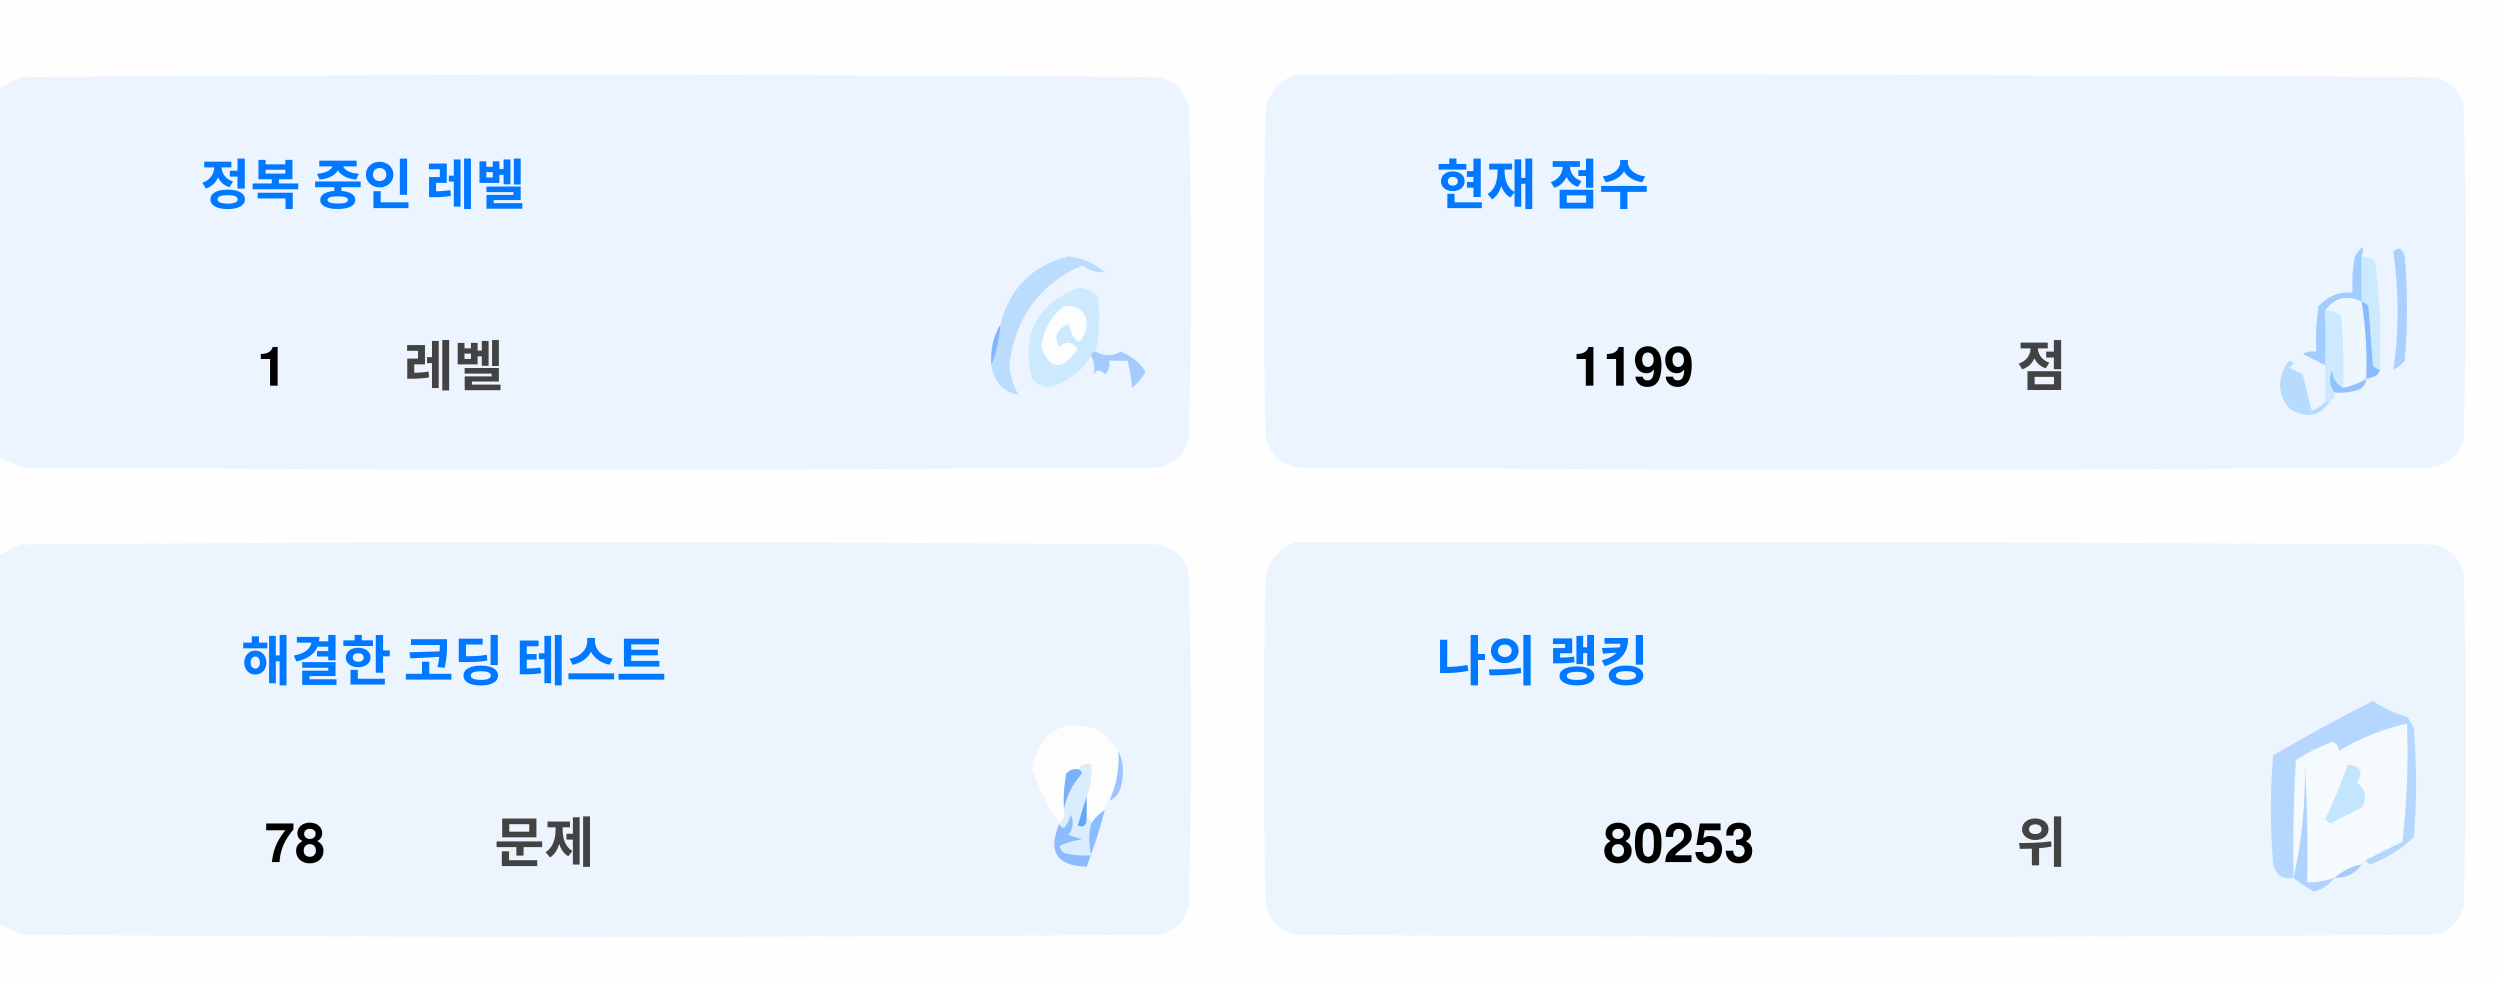
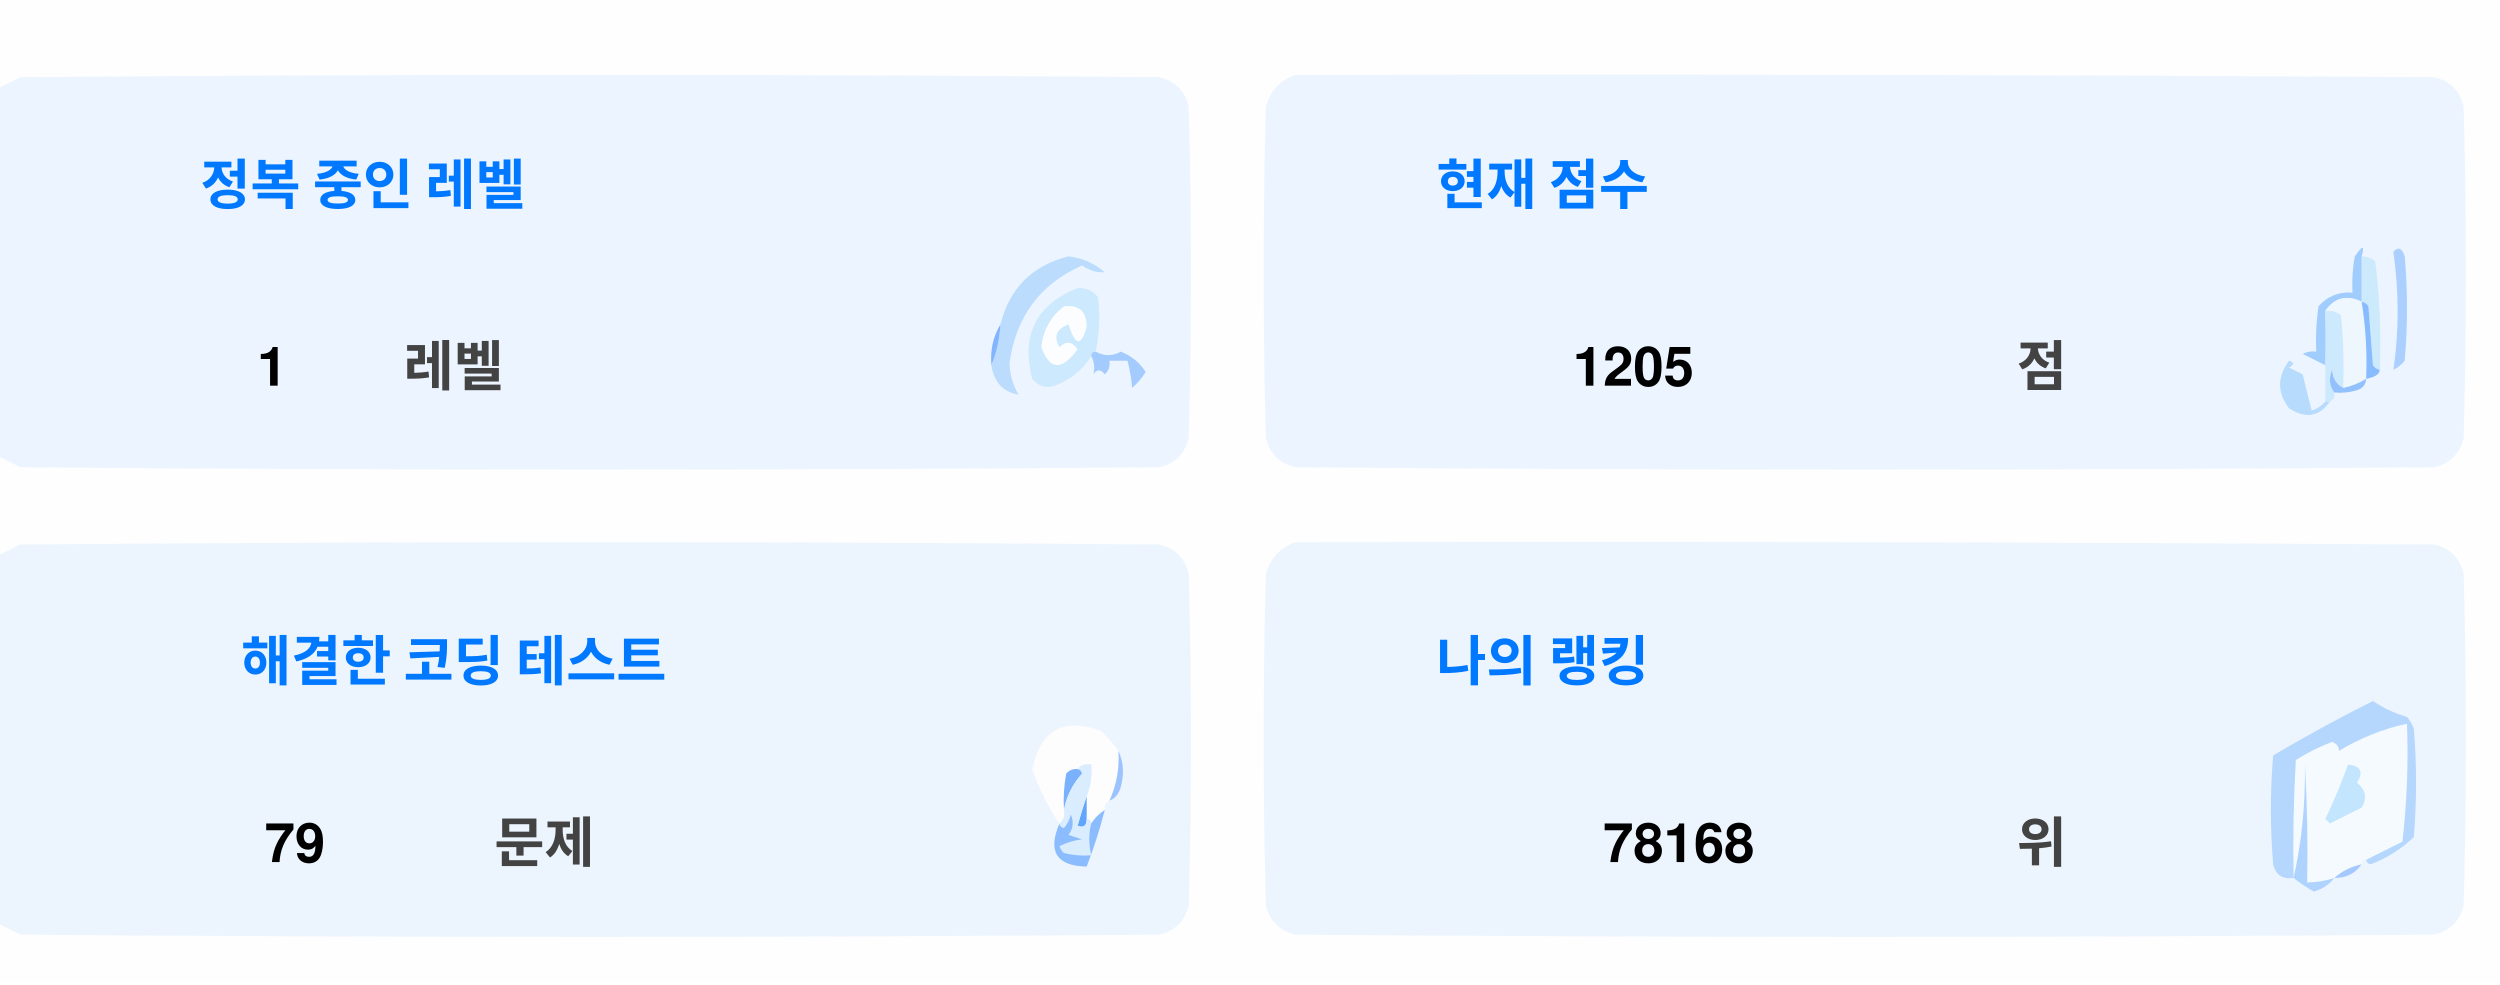
<svg xmlns="http://www.w3.org/2000/svg" version="1.1" width="551px" height="217px" style="shape-rendering:geometricPrecision; text-rendering:geometricPrecision; image-rendering:optimizeQuality; fill-rule:evenodd; clip-rule:evenodd">
  <style>.title {fill: #434343;font-size: 1rem;line-height: 1.5rem;font-weight: bold;font-family: -apple-system, BlinkMacSystemFont, Segoe UI, Helvetica, Arial, sans-serif, Apple Color Emoji, Segoe UI Emoji;}.desc {fill: #434343;font-size: 2.5rem;font-weight: bold;line-height: 1.5rem;font-family: -apple-system, BlinkMacSystemFont, Segoe UI, Helvetica, Arial, sans-serif, Apple Color Emoji, Segoe UI Emoji;}.desc-2 {fill: #434343;font-size: 1rem;font-weight: bold;line-height: 1.5rem;font-family: -apple-system, BlinkMacSystemFont, Segoe UI, Helvetica, Arial, sans-serif, Apple Color Emoji, Segoe UI Emoji;}.text, .desc {animation: twinkling 4s ease-in-out infinite;}@keyframes twinkling {40% { opacity: 1; }50% { opacity: 0.5; }60% { opacity: 1; }70% { opacity: 0.5; }80% { opacity: 1; }}</style>
  <g>
    <path style="opacity:1" fill="#fefefe" d="M -0.5,-0.5 C 183.167,-0.5 366.833,-0.5 550.5,-0.5C 550.5,71.833 550.5,144.167 550.5,216.5C 366.833,216.5 183.167,216.5 -0.5,216.5C -0.5,212.167 -0.5,207.833 -0.5,203.5C 1.14,204.32 2.807,205.153 4.5,206C 88.167,206.667 171.833,206.667 255.5,206C 259,205.167 261.167,203 262,199.5C 262.667,175.167 262.667,150.833 262,126.5C 261.167,123 259,120.833 255.5,120C 171.833,119.333 88.167,119.333 4.5,120C 2.807,120.847 1.14,121.68 -0.5,122.5C -0.5,115.167 -0.5,107.833 -0.5,100.5C 1.14,101.32 2.807,102.153 4.5,103C 88.167,103.667 171.833,103.667 255.5,103C 259,102.167 261.167,100 262,96.5C 262.667,72.167 262.667,47.833 262,23.5C 261.167,20 259,17.833 255.5,17C 171.833,16.333 88.167,16.333 4.5,17C 2.807,17.847 1.14,18.68 -0.5,19.5C -0.5,12.833 -0.5,6.167 -0.5,-0.5 Z" />
  </g>
  <g>
    <path style="opacity:1" fill="#ecf5ff" d="M -0.5,100.5 C -0.5,73.5 -0.5,46.5 -0.5,19.5C 1.14,18.68 2.807,17.847 4.5,17C 88.167,16.333 171.833,16.333 255.5,17C 259,17.833 261.167,20 262,23.5C 262.667,47.833 262.667,72.167 262,96.5C 261.167,100 259,102.167 255.5,103C 171.833,103.667 88.167,103.667 4.5,103C 2.807,102.153 1.14,101.32 -0.5,100.5 Z" />
  </g>
  <g>
    <path style="opacity:1" fill="#ecf5ff" d="M 285.5,16.5 C 369.167,16.333 452.834,16.5 536.5,17C 540,17.833 542.167,20 543,23.5C 543.667,47.833 543.667,72.167 543,96.5C 542.167,100 540,102.167 536.5,103C 452.833,103.667 369.167,103.667 285.5,103C 282,102.167 279.833,100 279,96.5C 278.333,72.167 278.333,47.833 279,23.5C 280.018,19.985 282.185,17.652 285.5,16.5 Z" />
  </g>
  <g>
    <path style="opacity:1" fill="#cdeafd" d="M 520.5,56.5 C 521.583,56.539 522.583,56.873 523.5,57.5C 524.498,65.472 524.831,73.472 524.5,81.5C 523.883,81.389 523.383,81.056 523,80.5C 522.667,76.167 522.333,71.833 522,67.5C 521.617,66.944 521.117,66.611 520.5,66.5C 520.5,63.167 520.5,59.833 520.5,56.5 Z" />
  </g>
  <g>
    <path style="opacity:1" fill="#abcfff" d="M 527.5,55.5 C 528.566,54.308 529.399,54.641 530,56.5C 530.667,64.167 530.667,71.833 530,79.5C 529.311,80.357 528.478,81.023 527.5,81.5C 528.758,73.08 528.758,64.414 527.5,55.5 Z" />
  </g>
  <g>
    <path style="opacity:1" fill="#bbdcfd" d="M 218.5,80.5 C 219.657,77.727 220.324,74.727 220.5,71.5C 222.49,63.51 227.49,58.51 235.5,56.5C 238.528,56.847 241.194,58.014 243.5,60C 241.744,60.141 240.078,59.641 238.5,58.5C 229.247,62.607 223.914,69.773 222.5,80C 222.565,82.526 223.232,84.859 224.5,87C 221.07,86.397 219.07,84.231 218.5,80.5 Z" />
  </g>
  <g>
    <path style="opacity:1" fill="#cde9fd" d="M 241.5,77.5 C 240.833,77.5 240.5,77.833 240.5,78.5C 238.628,81.529 235.961,83.695 232.5,85C 230.536,85.624 228.869,85.124 227.5,83.5C 225.021,73.791 228.354,67.124 237.5,63.5C 239.374,63.39 240.874,64.056 242,65.5C 242.497,69.524 242.331,73.524 241.5,77.5 Z" />
  </g>
  <g>
    <path style="opacity:1" fill="#fcfdfe" d="M 234.5,67.5 C 237.826,67.162 239.493,68.662 239.5,72C 238.334,76.434 237,76.267 235.5,71.5C 232.832,72.515 232.166,74.182 233.5,76.5C 235.017,75.089 236.351,75.256 237.5,77C 234.006,81.771 231.34,81.605 229.5,76.5C 229.904,72.771 231.571,69.771 234.5,67.5 Z" />
  </g>
  <g>
    <path style="opacity:1" fill="#a1ccfe" d="M 520.5,56.5 C 520.5,59.833 520.5,63.167 520.5,66.5C 517.238,64.922 514.572,65.589 512.5,68.5C 512.617,72.81 512.617,76.81 512.5,80.5C 510.86,79.68 509.193,78.847 507.5,78C 508.448,77.517 509.448,77.35 510.5,77.5C 510.335,74.15 510.502,70.817 511,67.5C 512.995,65.253 515.495,64.253 518.5,64.5C 518.336,61.813 518.503,59.146 519,56.5C 520.731,53.969 521.231,53.969 520.5,56.5 Z" />
  </g>
  <g>
    <path style="opacity:1" fill="#cde9fd" d="M 512.5,68.5 C 513.822,68.33 514.989,68.663 516,69.5C 516.499,74.823 516.666,80.156 516.5,85.5C 514.955,84.77 514.122,83.437 514,81.5C 513.22,83.387 513.387,85.054 514.5,86.5C 514.672,87.492 514.338,88.158 513.5,88.5C 513.167,88.5 512.833,88.5 512.5,88.5C 512.5,85.833 512.5,83.167 512.5,80.5C 512.617,76.81 512.617,72.81 512.5,68.5 Z" />
  </g>
  <g>
    <path style="opacity:1" fill="#eef6fe" d="M 520.5,66.5 C 521.407,72.106 521.74,77.773 521.5,83.5C 519.95,84.441 518.284,85.108 516.5,85.5C 516.666,80.156 516.499,74.823 516,69.5C 514.989,68.663 513.822,68.33 512.5,68.5C 514.572,65.589 517.238,64.922 520.5,66.5 Z" />
  </g>
  <g>
    <path style="opacity:1" fill="#88bcff" d="M 520.5,66.5 C 521.117,66.611 521.617,66.944 522,67.5C 522.333,71.833 522.667,76.167 523,80.5C 523.383,81.056 523.883,81.389 524.5,81.5C 524.445,82.469 523.445,83.136 521.5,83.5C 521.74,77.773 521.407,72.106 520.5,66.5 Z" />
  </g>
  <g>
    <path style="opacity:1" fill="#82b5fe" d="M 220.5,71.5 C 220.324,74.727 219.657,77.727 218.5,80.5C 218.215,77.171 218.882,74.171 220.5,71.5 Z" />
  </g>
  <g>
    <path style="opacity:1" fill="#a3cbfe" d="M 240.5,78.5 C 240.5,77.833 240.833,77.5 241.5,77.5C 243.391,78.536 245.224,78.536 247,77.5C 249.391,78.429 251.225,79.929 252.5,82C 251.681,83.319 250.681,84.486 249.5,85.5C 249.409,83.777 249.075,81.777 248.5,79.5C 247.167,79.5 245.833,79.5 244.5,79.5C 244.719,80.675 244.386,81.675 243.5,82.5C 242.575,81.359 241.741,81.359 241,82.5C 241.331,80.981 241.164,79.648 240.5,78.5 Z" />
  </g>
  <g>
    <path style="opacity:1" fill="#b7dbfd" d="M 512.5,88.5 C 512.833,88.5 513.167,88.5 513.5,88.5C 511.199,91.857 508.199,92.357 504.5,90C 501.872,86.535 501.872,83.035 504.5,79.5C 505.696,79.846 505.696,80.346 504.5,81C 505.5,81.5 506.5,82 507.5,82.5C 508.167,85.167 508.833,87.833 509.5,90.5C 510.739,90.058 511.739,89.391 512.5,88.5 Z" />
  </g>
  <g>
    <path style="opacity:1" fill="#92c1fe" d="M 516.5,85.5 C 518.284,85.108 519.95,84.441 521.5,83.5C 521.423,84.75 520.756,85.583 519.5,86C 517.866,86.493 516.199,86.66 514.5,86.5C 513.387,85.054 513.22,83.387 514,81.5C 514.122,83.437 514.955,84.77 516.5,85.5 Z" />
  </g>
  <g>
    <path style="opacity:1" fill="#ecf5fe" d="M -0.5,203.5 C -0.5,176.5 -0.5,149.5 -0.5,122.5C 1.14,121.68 2.807,120.847 4.5,120C 88.167,119.333 171.833,119.333 255.5,120C 259,120.833 261.167,123 262,126.5C 262.667,150.833 262.667,175.167 262,199.5C 261.167,203 259,205.167 255.5,206C 171.833,206.667 88.167,206.667 4.5,206C 2.807,205.153 1.14,204.32 -0.5,203.5 Z" />
  </g>
  <g>
    <path style="opacity:1" fill="#ecf5fe" d="M 285.5,119.5 C 369.167,119.333 452.834,119.5 536.5,120C 540,120.833 542.167,123 543,126.5C 543.667,150.833 543.667,175.167 543,199.5C 542.167,203 540,205.167 536.5,206C 452.833,206.667 369.167,206.667 285.5,206C 282,205.167 279.833,203 279,199.5C 278.333,175.167 278.333,150.833 279,126.5C 280.018,122.985 282.185,120.652 285.5,119.5 Z" />
  </g>
  <g>
    <path style="opacity:1" fill="#fdfdfe" d="M 246.5,165.5 C 246.758,169.367 246.092,173.034 244.5,176.5C 243.662,176.842 243.328,177.508 243.5,178.5C 242.272,179.306 241.272,180.306 240.5,181.5C 240.5,180.833 240.167,180.5 239.5,180.5C 239.5,178.833 239.5,177.167 239.5,175.5C 240.369,173.283 240.702,170.95 240.5,168.5C 239.209,168.263 238.209,168.596 237.5,169.5C 236.504,169.414 235.671,169.748 235,170.5C 234.503,173.146 234.336,175.813 234.5,178.5C 234.737,179.791 234.404,180.791 233.5,181.5C 230.986,177.806 228.986,173.806 227.5,169.5C 229.309,160.957 234.309,158.124 242.5,161C 244.07,162.397 245.404,163.897 246.5,165.5 Z" />
  </g>
  <g>
    <path style="opacity:1" fill="#f5faff" d="M 521.5,189.5 C 520.833,189.5 520.5,189.833 520.5,190.5C 518.181,190.992 516.181,191.992 514.5,193.5C 512.565,194.15 510.565,194.483 508.5,194.5C 508.666,185.827 508.5,177.16 508,168.5C 508.141,177.227 507.308,185.56 505.5,193.5C 505.334,184.827 505.5,176.16 506,167.5C 508.527,165.903 511.194,164.57 514,163.5C 515.011,163.892 515.511,164.559 515.5,165.5C 520.21,162.641 525.21,160.641 530.5,159.5C 530.831,168.192 530.498,176.859 529.5,185.5C 526.807,186.847 524.14,188.18 521.5,189.5 Z" />
  </g>
  <g>
    <path style="opacity:1" fill="#b6d7fd" d="M 521.5,189.5 C 524.14,188.18 526.807,186.847 529.5,185.5C 530.498,176.859 530.831,168.192 530.5,159.5C 525.21,160.641 520.21,162.641 515.5,165.5C 515.511,164.559 515.011,163.892 514,163.5C 511.194,164.57 508.527,165.903 506,167.5C 505.5,176.16 505.334,184.827 505.5,193.5C 503.089,193.863 501.589,192.863 501,190.5C 500.333,182.5 500.333,174.5 501,166.5C 508.173,162.246 515.507,158.246 523,154.5C 525.304,156.068 527.804,157.235 530.5,158C 531.126,158.75 531.626,159.584 532,160.5C 532.667,168.5 532.667,176.5 532,184.5C 529.292,187.111 526.125,189.111 522.5,190.5C 521.893,190.376 521.56,190.043 521.5,189.5 Z" />
  </g>
  <g>
    <path style="opacity:1" fill="#c3e5fe" d="M 517.5,168.5 C 520.317,168.801 520.984,170.134 519.5,172.5C 521.439,174.122 521.772,175.956 520.5,178C 518.167,179.167 515.833,180.333 513.5,181.5C 513.167,181.167 512.833,180.833 512.5,180.5C 514.414,176.515 516.081,172.515 517.5,168.5 Z" />
  </g>
  <g>
    <path style="opacity:1" fill="#7ab1fc" d="M 237.5,169.5 C 238.043,169.56 238.376,169.893 238.5,170.5C 236.395,172.836 235.062,175.503 234.5,178.5C 234.336,175.813 234.503,173.146 235,170.5C 235.671,169.748 236.504,169.414 237.5,169.5 Z" />
  </g>
  <g>
    <path style="opacity:1" fill="#afd3ff" d="M 514.5,193.5 C 513.378,194.947 511.878,195.947 510,196.5C 508.348,195.601 506.848,194.601 505.5,193.5C 507.308,185.56 508.141,177.227 508,168.5C 508.5,177.16 508.666,185.827 508.5,194.5C 510.565,194.483 512.565,194.15 514.5,193.5 Z" />
  </g>
  <g>
    <path style="opacity:1" fill="#9cc3fd" d="M 246.5,165.5 C 247.634,167.966 247.801,170.633 247,173.5C 246.623,174.942 245.79,175.942 244.5,176.5C 246.092,173.034 246.758,169.367 246.5,165.5 Z" />
  </g>
  <g>
    <path style="opacity:1" fill="#62a6fc" d="M 239.5,175.5 C 239.5,177.167 239.5,178.833 239.5,180.5C 239.483,182.028 238.816,182.528 237.5,182C 238.117,179.723 238.784,177.556 239.5,175.5 Z" />
  </g>
  <g>
    <path style="opacity:1" fill="#daedfe" d="M 237.5,169.5 C 238.209,168.596 239.209,168.263 240.5,168.5C 240.702,170.95 240.369,173.283 239.5,175.5C 238.784,177.556 238.117,179.723 237.5,182C 238.816,182.528 239.483,182.028 239.5,180.5C 240.167,180.5 240.5,180.833 240.5,181.5C 239.918,183.669 239.918,186.002 240.5,188.5C 238.473,188.662 236.473,188.495 234.5,188C 234.043,187.586 233.709,187.086 233.5,186.5C 235.078,185.702 236.744,185.202 238.5,185C 237.5,184.667 236.5,184.333 235.5,184C 236.554,182.612 236.72,181.112 236,179.5C 235.751,180.624 235.251,181.624 234.5,182.5C 233.893,182.376 233.56,182.043 233.5,181.5C 234.404,180.791 234.737,179.791 234.5,178.5C 235.062,175.503 236.395,172.836 238.5,170.5C 238.376,169.893 238.043,169.56 237.5,169.5 Z" />
  </g>
  <g>
    <path style="opacity:1" fill="#8bbcfd" d="M 243.5,178.5 C 242.395,182.803 241.062,186.969 239.5,191C 232.857,190.847 230.857,187.68 233.5,181.5C 233.56,182.043 233.893,182.376 234.5,182.5C 235.251,181.624 235.751,180.624 236,179.5C 236.72,181.112 236.554,182.612 235.5,184C 236.5,184.333 237.5,184.667 238.5,185C 236.744,185.202 235.078,185.702 233.5,186.5C 233.709,187.086 234.043,187.586 234.5,188C 236.473,188.495 238.473,188.662 240.5,188.5C 239.918,186.002 239.918,183.669 240.5,181.5C 241.272,180.306 242.272,179.306 243.5,178.5 Z" />
  </g>
  <g>
    <path style="opacity:1" fill="#a4c8ff" d="M 520.5,190.5 C 519.089,192.539 517.089,193.539 514.5,193.5C 516.181,191.992 518.181,190.992 520.5,190.5 Z" />
  </g>
  <text text-anchor="middle" x="80" y="45" class="title" style="fill:#0078ff;" stroke="#none" stroke-width="1">정복 중인 레벨</text>
  <text text-anchor="middle" x="60" y="85" class="desc" style="fill:#000000;" stroke="#none" stroke-width="1">1</text>
  <text text-anchor="middle" x="100" y="85" class="desc-2" style="fill:#434343;" stroke="#none" stroke-width="1">레벨</text>
  <text text-anchor="middle" x="340" y="45" class="title" style="fill:#0078ff;" stroke="#none" stroke-width="1">현재 점수</text>
-   <text text-anchor="middle" x="360" y="85" class="desc" style="fill:#000000;" stroke="#none" stroke-width="1">1199</text>
+   <text text-anchor="middle" x="360" y="85" class="desc" style="fill:#000000;" stroke="#none" stroke-width="1">1205</text>
  <text text-anchor="middle" x="450" y="85" class="desc-2" style="fill:#434343;" stroke="#none" stroke-width="1">점</text>
  <text text-anchor="middle" x="100" y="150" class="title" style="fill:#0078ff;" stroke="#none" stroke-width="1">해결한 코딩 테스트</text>
-   <text text-anchor="middle" x="65" y="190" class="desc" style="fill:#000000;" stroke="#none" stroke-width="1">78</text>
+   <text text-anchor="middle" x="65" y="190" class="desc" style="fill:#000000;" stroke="#none" stroke-width="1">79</text>
  <text text-anchor="middle" x="120" y="190" class="desc-2" style="fill:#434343;" stroke="#none" stroke-width="1">문제</text>
  <text text-anchor="middle" x="340" y="150" class="title" style="fill:#0078ff;" stroke="#none" stroke-width="1">나의 랭킹</text>
-   <text text-anchor="middle" x="370" y="190" class="desc" style="fill:#000000;" stroke="#none" stroke-width="1">80253</text>
+   <text text-anchor="middle" x="370" y="190" class="desc" style="fill:#000000;" stroke="#none" stroke-width="1">78168</text>
  <text text-anchor="middle" x="450" y="190" class="desc-2" style="fill:#434343;" stroke="#none" stroke-width="1">위</text>
</svg>
